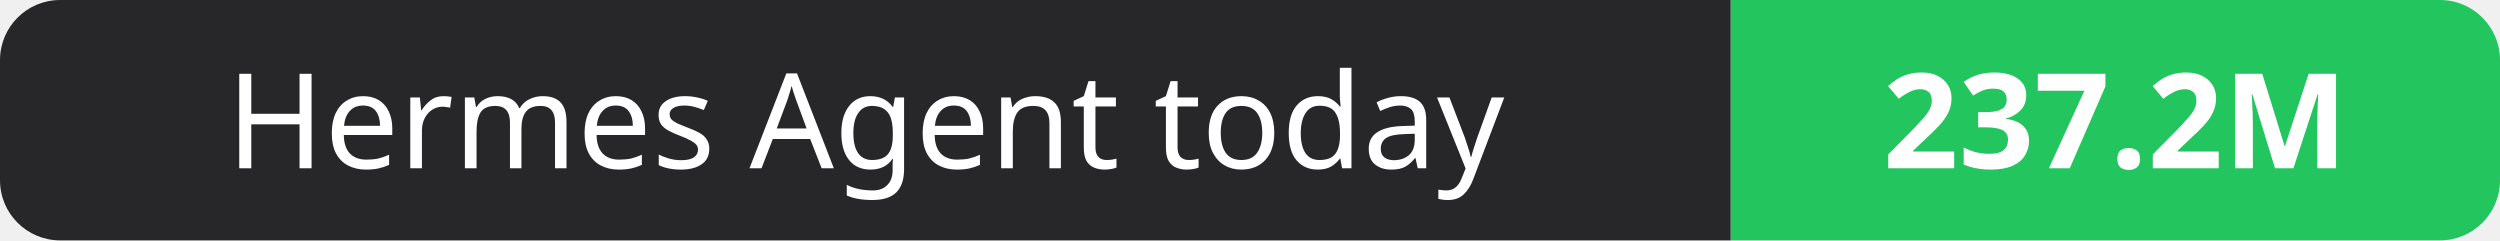
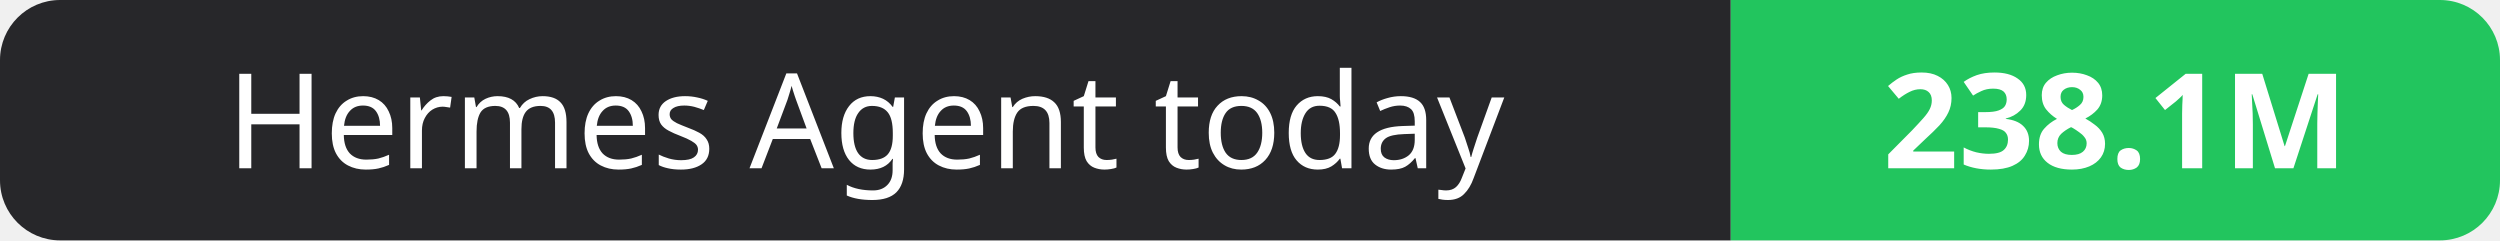
- <svg xmlns="http://www.w3.org/2000/svg" width="208" height="20" role="img" aria-label="Hermes Agent today: 237.2M">
+ <svg xmlns="http://www.w3.org/2000/svg" width="208" height="20" role="img" aria-label="Hermes Agent today: 238.1M">
  <clipPath id="r">
    <rect width="208" height="20" rx="5" fill="#fff" />
  </clipPath>
  <g clip-path="url(#r)">
    <rect width="144" height="20" fill="#27272a" />
    <rect x="144" width="64" height="20" fill="#22c55e" />
  </g>
  <g fill="#fff" text-anchor="middle" font-family="Verdana,Geneva,sans-serif" font-size="11">
    <text x="72.0" y="14">Hermes Agent today</text>
-     <text x="176.0" y="14" font-weight="700">237.2M</text>
+     <text x="176.0" y="14" font-weight="700">238.1M</text>
  </g>
</svg>
